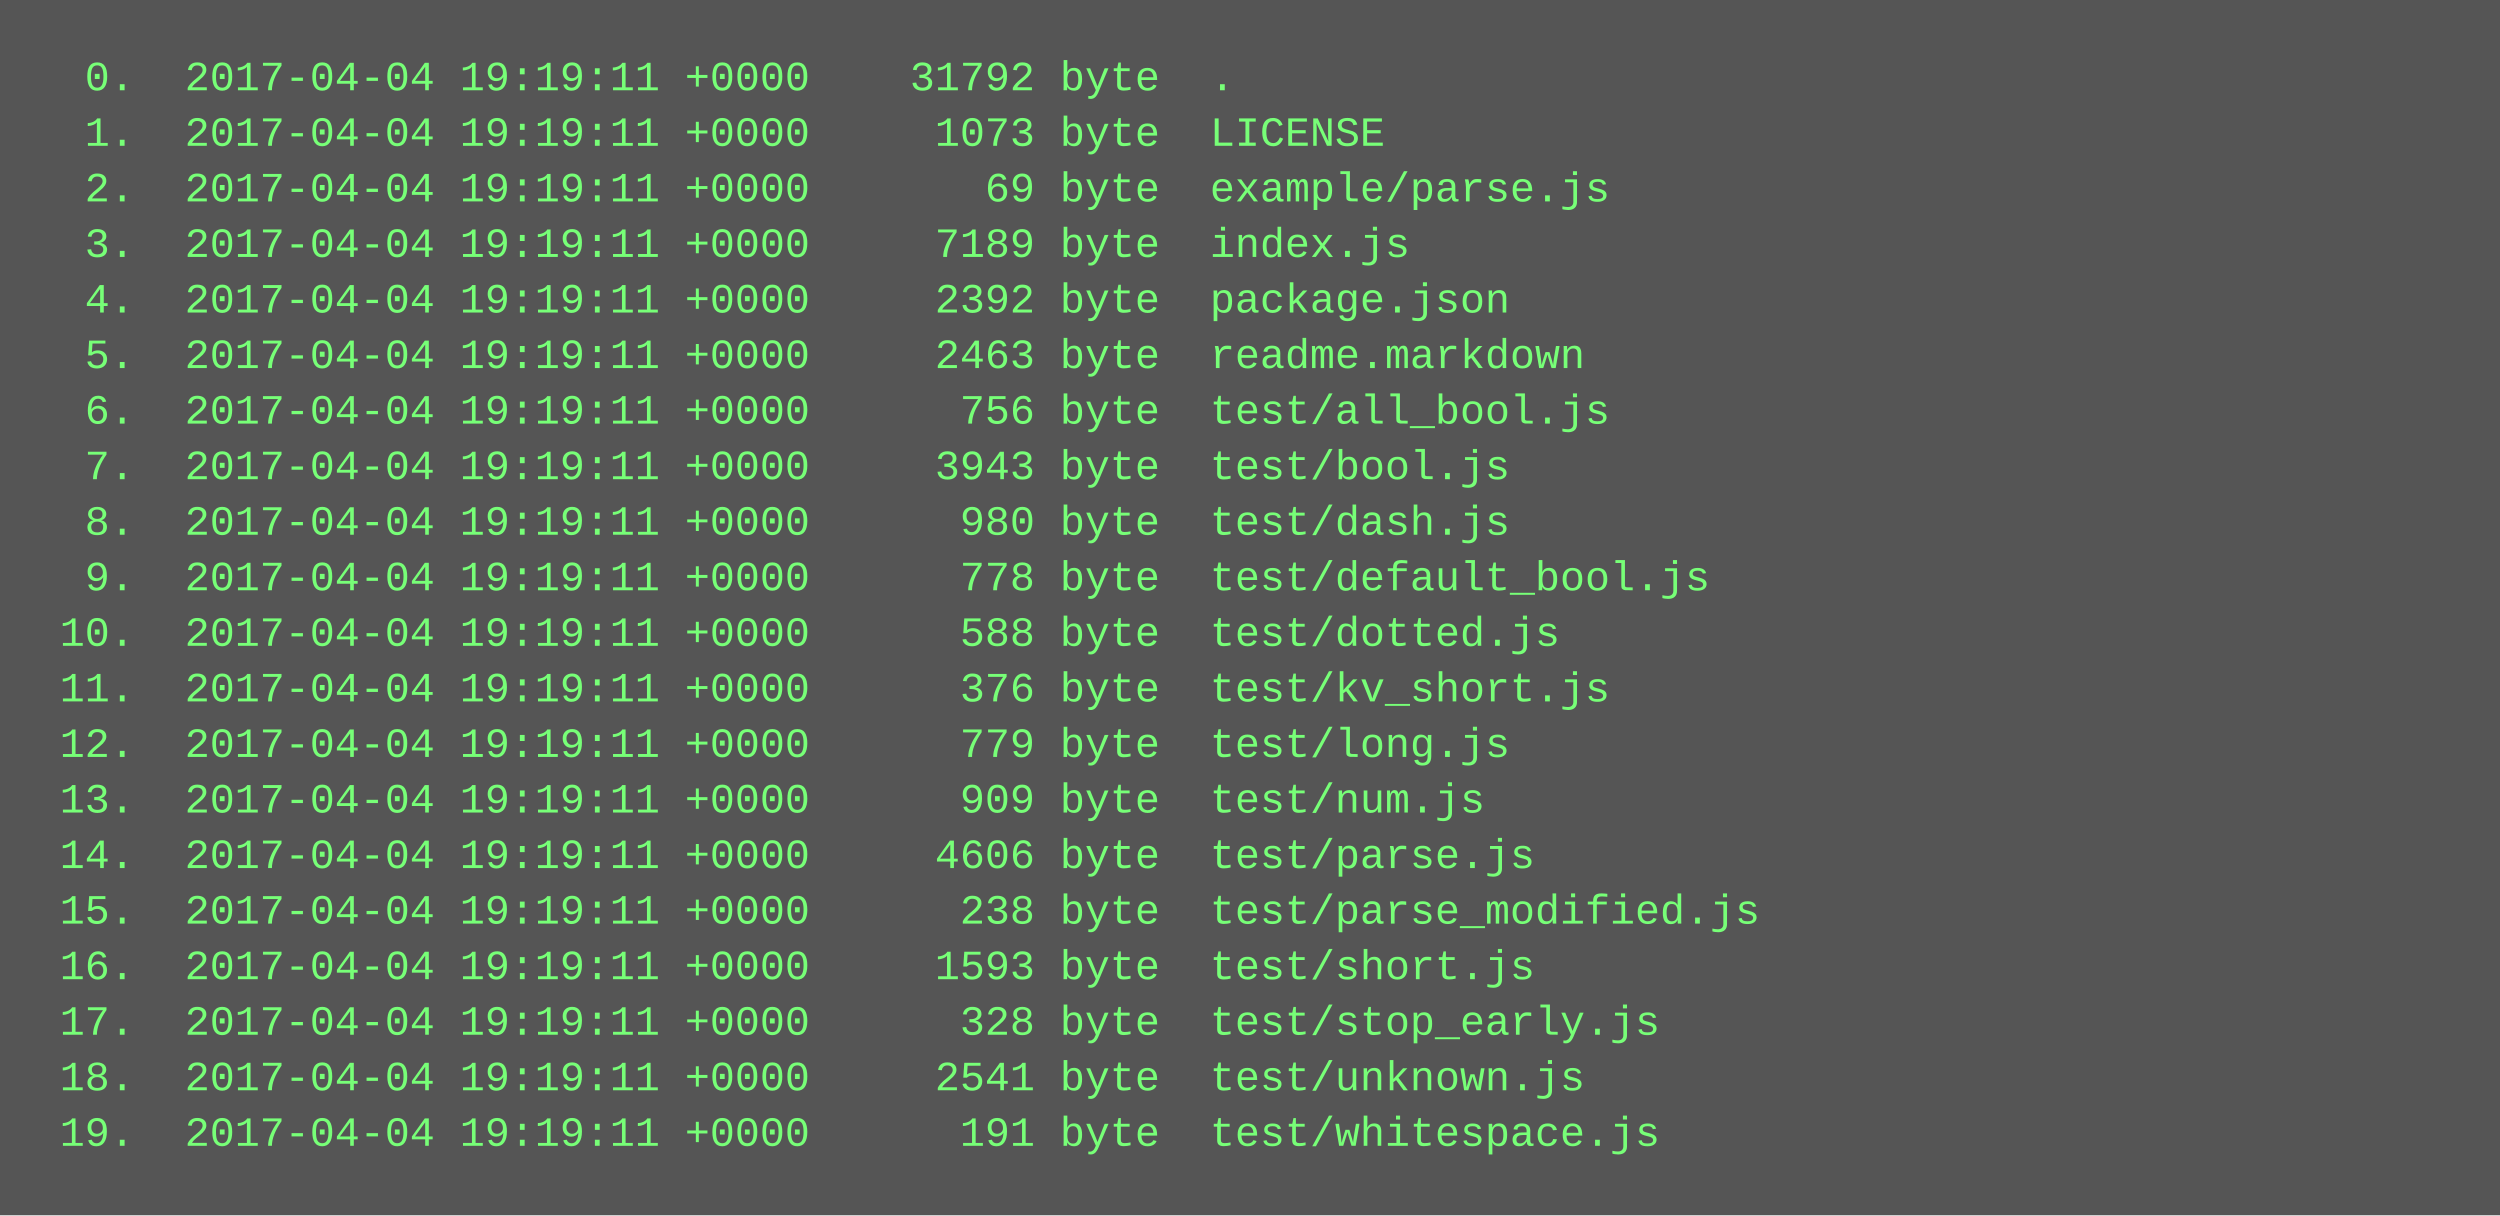
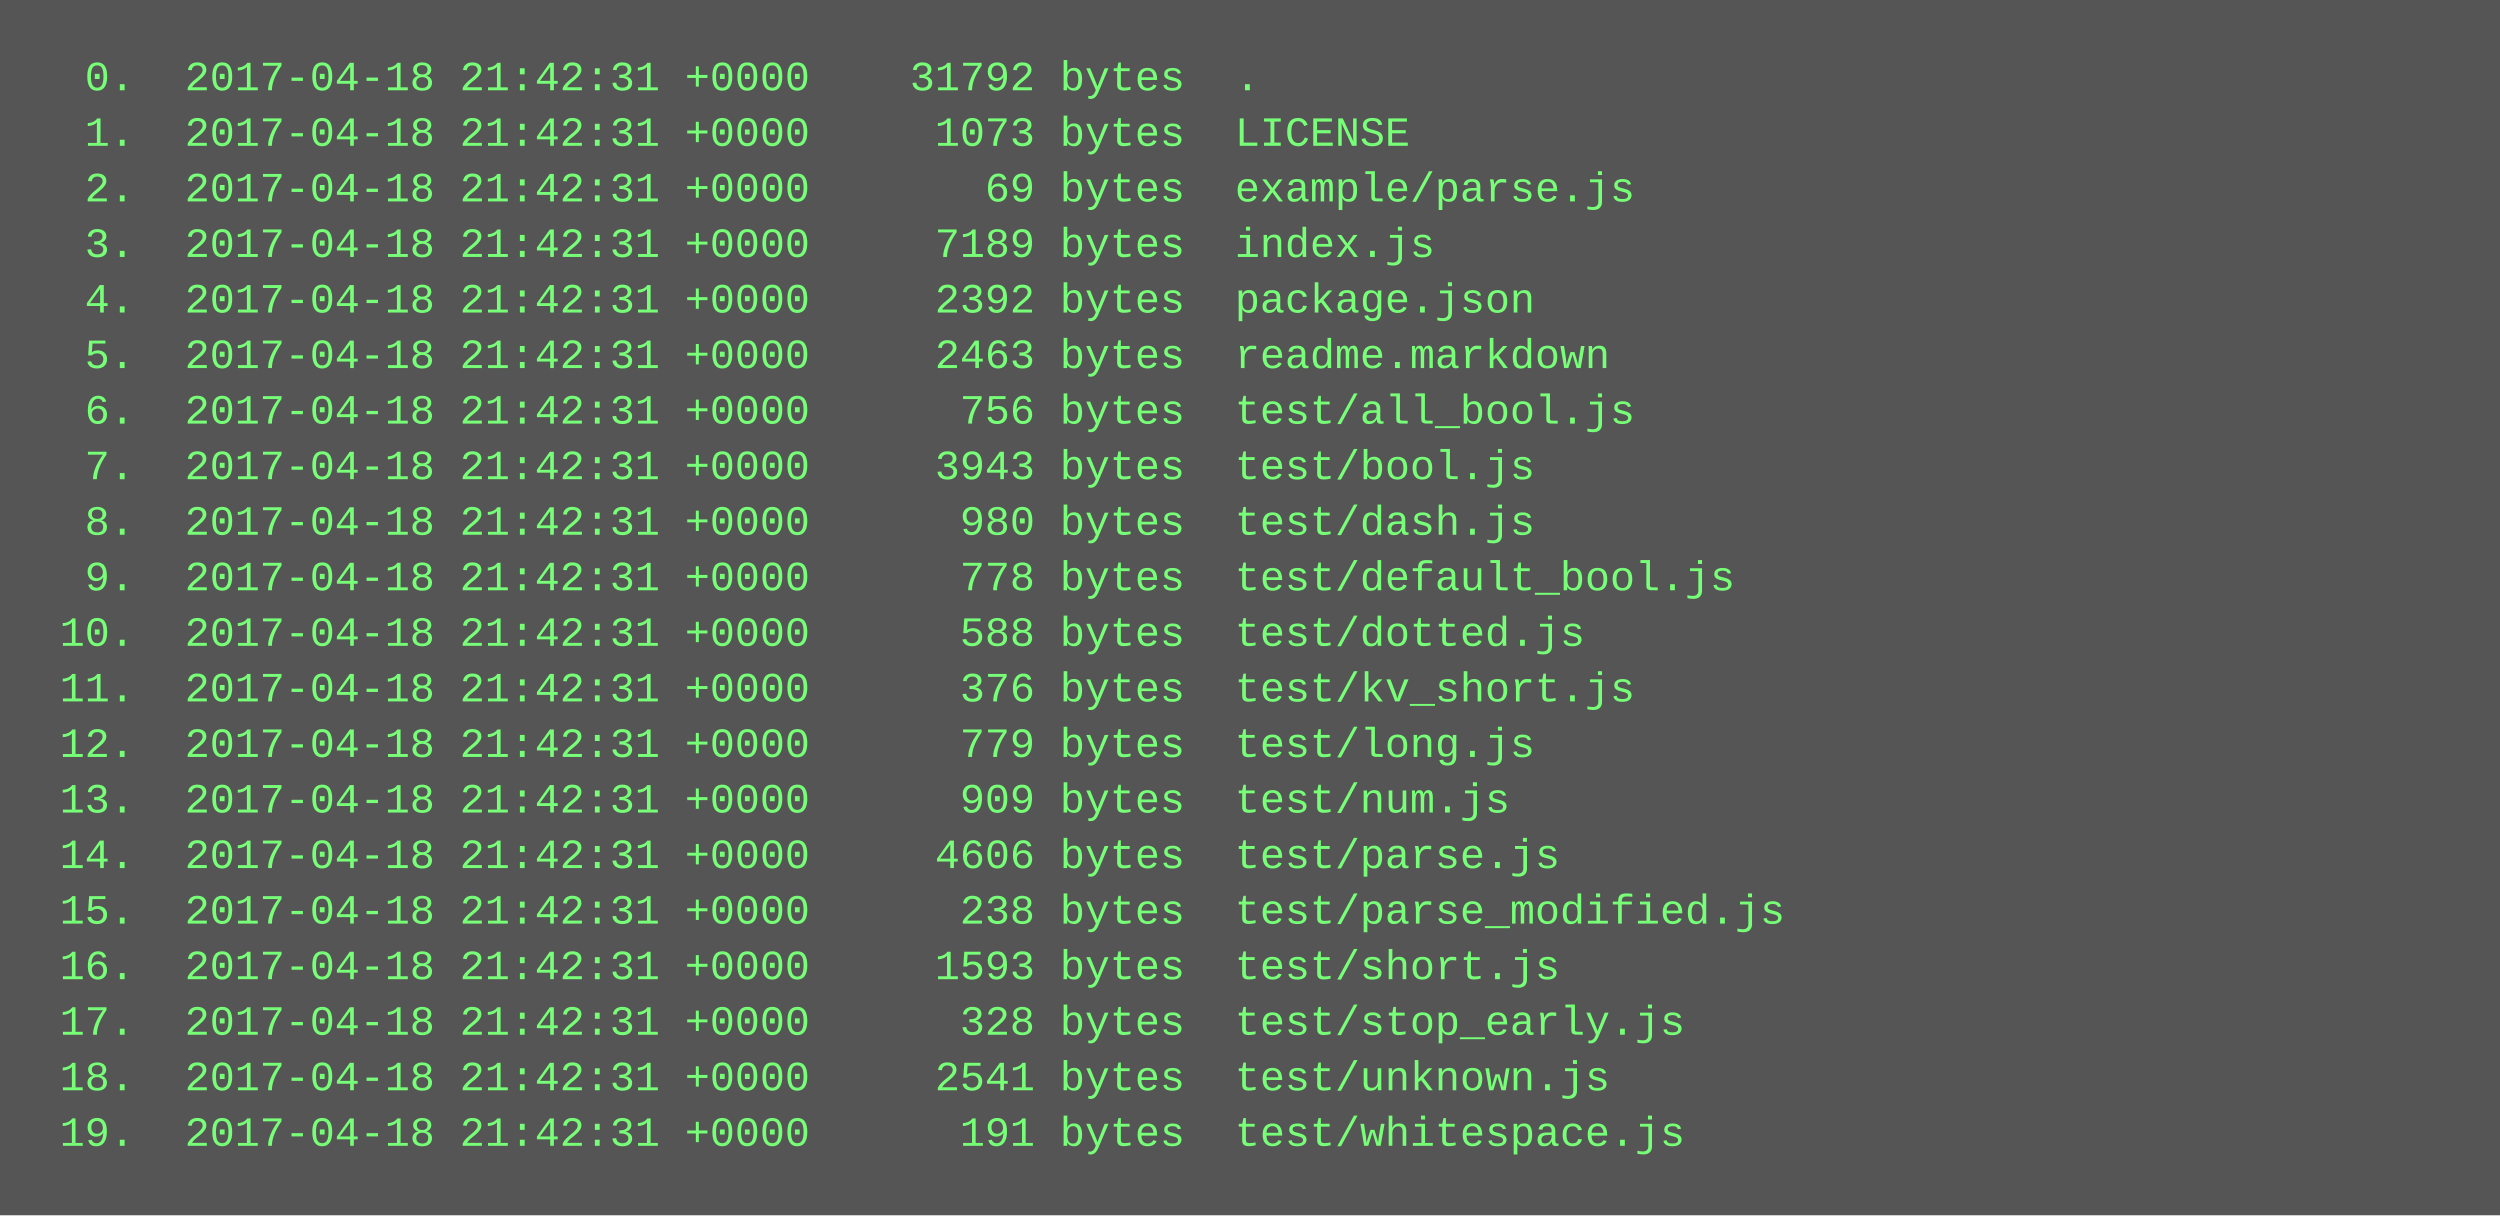
<svg xmlns="http://www.w3.org/2000/svg" height="350" width="720">
  <rect height="350" fill="#555" width="720" />
  <text fill="#7f7" font-family="Courier New" font-size="12" xml:space="preserve">
-     <tspan x="10" y="26">  0.  2017-04-04 19:19:11 +0000    31792 byte  .</tspan>
-     <tspan x="10" y="42">  1.  2017-04-04 19:19:11 +0000     1073 byte  LICENSE</tspan>
-     <tspan x="10" y="58">  2.  2017-04-04 19:19:11 +0000       69 byte  example/parse.js</tspan>
-     <tspan x="10" y="74">  3.  2017-04-04 19:19:11 +0000     7189 byte  index.js</tspan>
-     <tspan x="10" y="90">  4.  2017-04-04 19:19:11 +0000     2392 byte  package.json</tspan>
-     <tspan x="10" y="106">  5.  2017-04-04 19:19:11 +0000     2463 byte  readme.markdown</tspan>
-     <tspan x="10" y="122">  6.  2017-04-04 19:19:11 +0000      756 byte  test/all_bool.js</tspan>
-     <tspan x="10" y="138">  7.  2017-04-04 19:19:11 +0000     3943 byte  test/bool.js</tspan>
-     <tspan x="10" y="154">  8.  2017-04-04 19:19:11 +0000      980 byte  test/dash.js</tspan>
-     <tspan x="10" y="170">  9.  2017-04-04 19:19:11 +0000      778 byte  test/default_bool.js</tspan>
-     <tspan x="10" y="186"> 10.  2017-04-04 19:19:11 +0000      588 byte  test/dotted.js</tspan>
-     <tspan x="10" y="202"> 11.  2017-04-04 19:19:11 +0000      376 byte  test/kv_short.js</tspan>
-     <tspan x="10" y="218"> 12.  2017-04-04 19:19:11 +0000      779 byte  test/long.js</tspan>
-     <tspan x="10" y="234"> 13.  2017-04-04 19:19:11 +0000      909 byte  test/num.js</tspan>
-     <tspan x="10" y="250"> 14.  2017-04-04 19:19:11 +0000     4606 byte  test/parse.js</tspan>
-     <tspan x="10" y="266"> 15.  2017-04-04 19:19:11 +0000      238 byte  test/parse_modified.js</tspan>
-     <tspan x="10" y="282"> 16.  2017-04-04 19:19:11 +0000     1593 byte  test/short.js</tspan>
-     <tspan x="10" y="298"> 17.  2017-04-04 19:19:11 +0000      328 byte  test/stop_early.js</tspan>
-     <tspan x="10" y="314"> 18.  2017-04-04 19:19:11 +0000     2541 byte  test/unknown.js</tspan>
-     <tspan x="10" y="330"> 19.  2017-04-04 19:19:11 +0000      191 byte  test/whitespace.js</tspan>
+     <tspan x="10" y="26">  0.  2017-04-18 21:42:31 +0000    31792 bytes  .</tspan>
+     <tspan x="10" y="42">  1.  2017-04-18 21:42:31 +0000     1073 bytes  LICENSE</tspan>
+     <tspan x="10" y="58">  2.  2017-04-18 21:42:31 +0000       69 bytes  example/parse.js</tspan>
+     <tspan x="10" y="74">  3.  2017-04-18 21:42:31 +0000     7189 bytes  index.js</tspan>
+     <tspan x="10" y="90">  4.  2017-04-18 21:42:31 +0000     2392 bytes  package.json</tspan>
+     <tspan x="10" y="106">  5.  2017-04-18 21:42:31 +0000     2463 bytes  readme.markdown</tspan>
+     <tspan x="10" y="122">  6.  2017-04-18 21:42:31 +0000      756 bytes  test/all_bool.js</tspan>
+     <tspan x="10" y="138">  7.  2017-04-18 21:42:31 +0000     3943 bytes  test/bool.js</tspan>
+     <tspan x="10" y="154">  8.  2017-04-18 21:42:31 +0000      980 bytes  test/dash.js</tspan>
+     <tspan x="10" y="170">  9.  2017-04-18 21:42:31 +0000      778 bytes  test/default_bool.js</tspan>
+     <tspan x="10" y="186"> 10.  2017-04-18 21:42:31 +0000      588 bytes  test/dotted.js</tspan>
+     <tspan x="10" y="202"> 11.  2017-04-18 21:42:31 +0000      376 bytes  test/kv_short.js</tspan>
+     <tspan x="10" y="218"> 12.  2017-04-18 21:42:31 +0000      779 bytes  test/long.js</tspan>
+     <tspan x="10" y="234"> 13.  2017-04-18 21:42:31 +0000      909 bytes  test/num.js</tspan>
+     <tspan x="10" y="250"> 14.  2017-04-18 21:42:31 +0000     4606 bytes  test/parse.js</tspan>
+     <tspan x="10" y="266"> 15.  2017-04-18 21:42:31 +0000      238 bytes  test/parse_modified.js</tspan>
+     <tspan x="10" y="282"> 16.  2017-04-18 21:42:31 +0000     1593 bytes  test/short.js</tspan>
+     <tspan x="10" y="298"> 17.  2017-04-18 21:42:31 +0000      328 bytes  test/stop_early.js</tspan>
+     <tspan x="10" y="314"> 18.  2017-04-18 21:42:31 +0000     2541 bytes  test/unknown.js</tspan>
+     <tspan x="10" y="330"> 19.  2017-04-18 21:42:31 +0000      191 bytes  test/whitespace.js</tspan>
  </text>
</svg>
